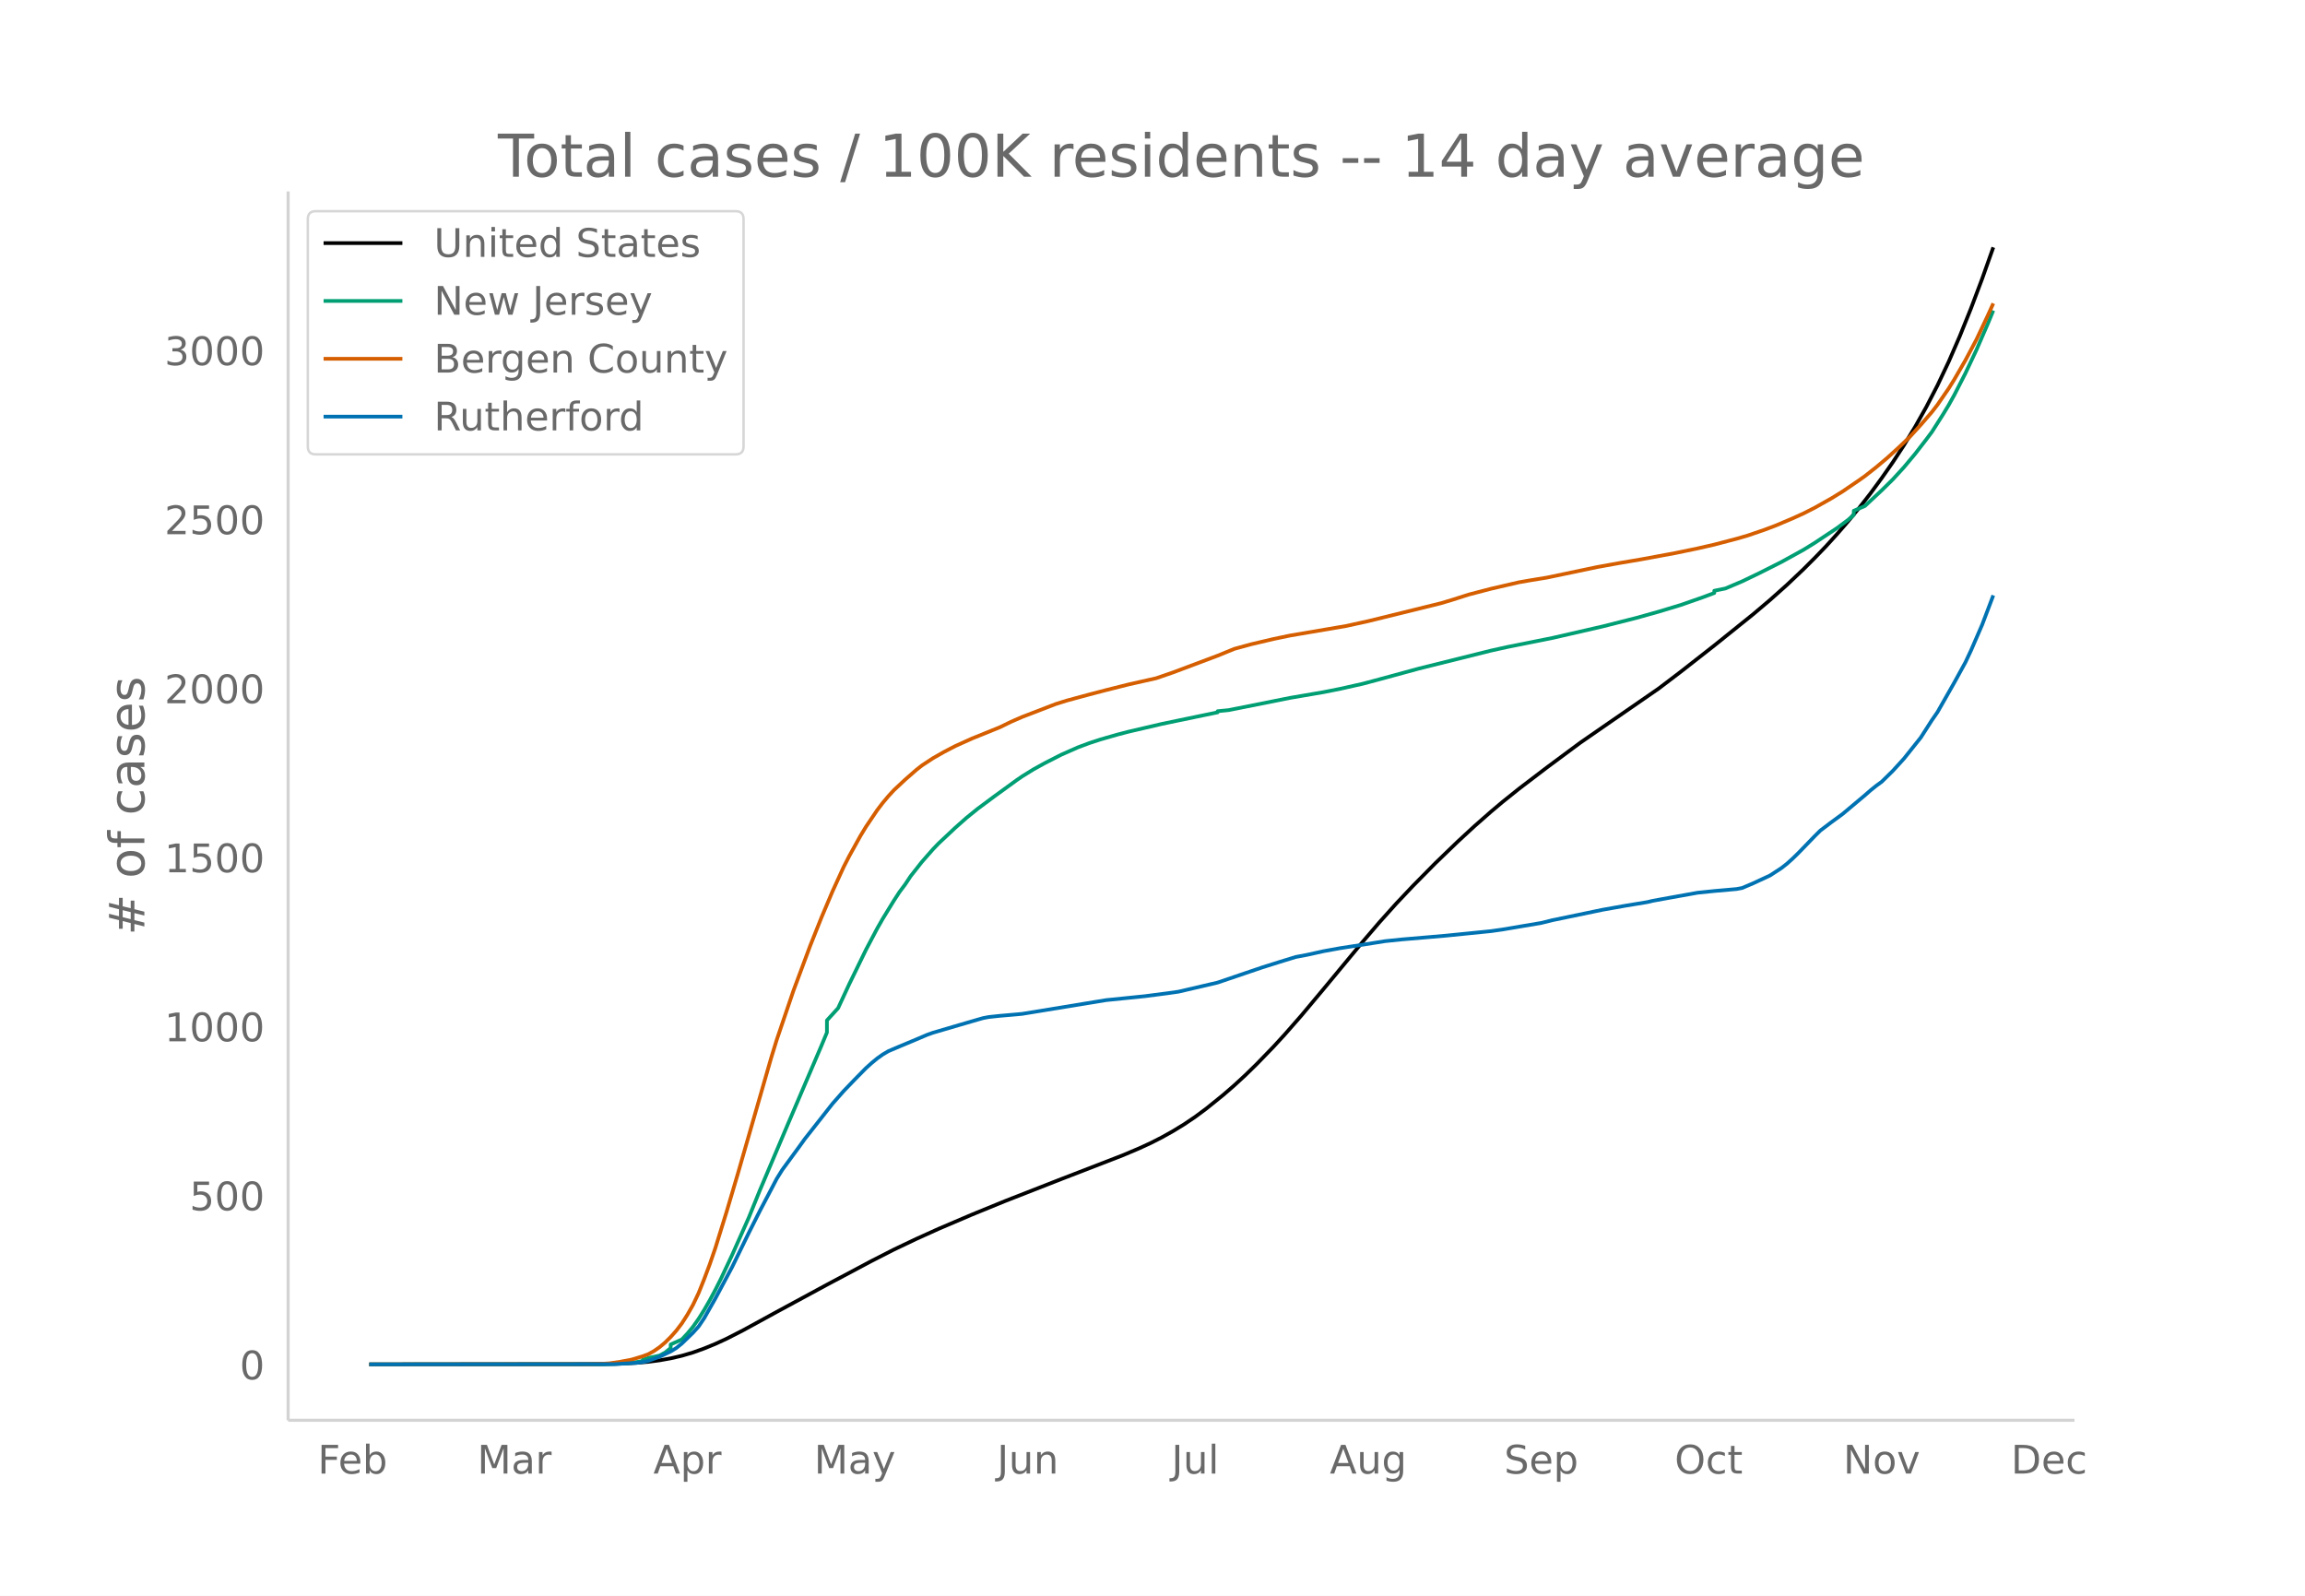
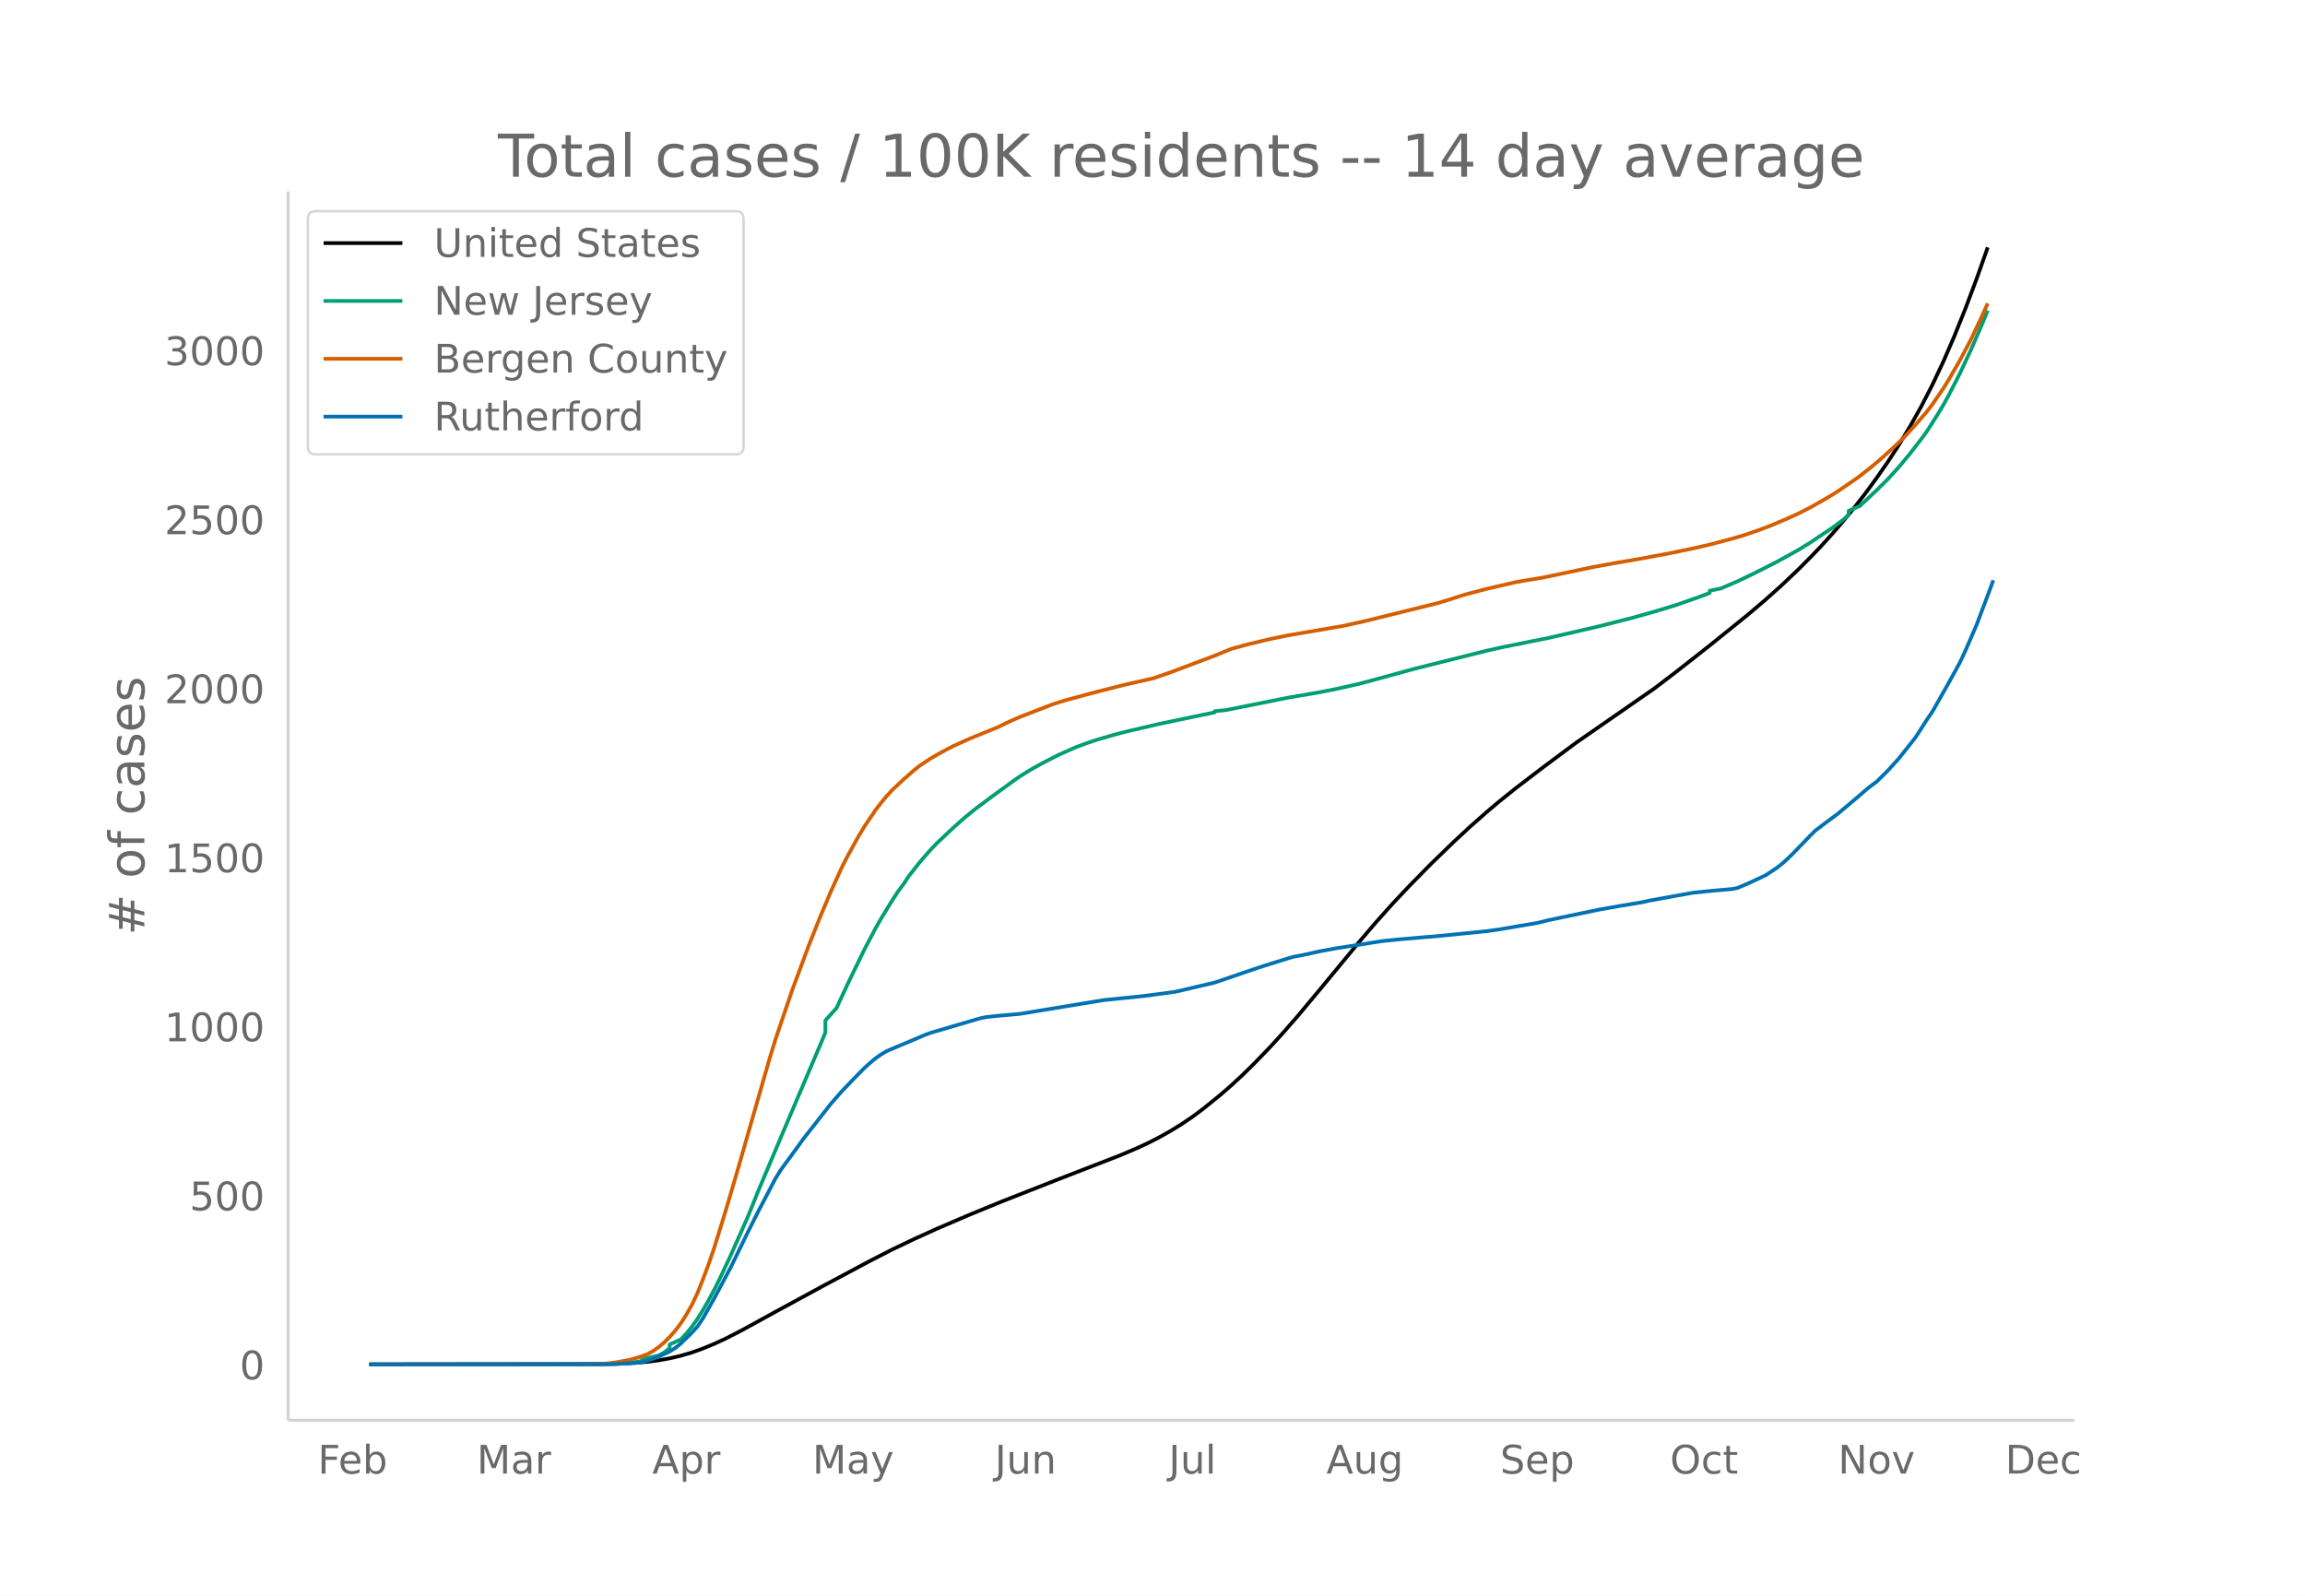
<svg xmlns="http://www.w3.org/2000/svg" xmlns:xlink="http://www.w3.org/1999/xlink" height="864" viewBox="0 0 936 648" width="1248">
  <defs>
    <style>*{stroke-linecap:butt;stroke-linejoin:round}</style>
  </defs>
  <g id="figure_1">
    <path d="M0 648h936V0H0z" fill="#fff" id="patch_1" />
    <g id="axes_1">
      <path d="M117 576.72h725.4V77.76H117z" fill="none" id="patch_2" />
-       <path clip-path="url(#pcd03fdc660)" d="M149.973 554.04l92.913-.098 9.064-.193 6.799-.36 4.532-.4 4.532-.593 4.533-.814 4.532-1.053 4.532-1.33 4.533-1.63 4.532-1.856 4.532-2.081 6.799-3.478 13.597-7.439 20.395-11.038 18.13-9.638 9.064-4.632 9.065-4.312 9.065-4.099 13.597-5.805 13.597-5.553 22.661-8.866 24.928-9.635 6.799-2.883 4.532-2.09 4.532-2.303 4.533-2.535 4.532-2.77 4.532-3.06 4.533-3.366 6.798-5.49 4.533-3.929 4.532-4.18 4.532-4.423 6.799-7.016 4.532-4.934 6.799-7.751 9.064-10.83 15.863-19.136 6.799-7.93 6.798-7.574 6.799-7.197 9.065-9.182 9.064-8.743 6.799-6.272 6.798-5.976 4.533-3.817 6.798-5.452 11.33-8.638 13.598-10.087 11.33-7.835 20.396-14.086 9.065-6.885 13.597-10.646 15.863-12.758 6.799-5.753 6.798-6.06 6.799-6.44 4.532-4.529 4.532-4.707 4.533-4.99 4.532-5.237 4.532-5.505 4.533-5.81 4.532-6.173 4.532-6.475 4.533-6.937 4.532-7.464 4.532-8.043 4.533-8.763 4.532-9.562 4.532-10.432 4.533-11.253 4.532-12.022 4.532-12.768h0" fill="none" stroke="#000" stroke-linecap="round" stroke-width="1.5" id="line2d_1" />
-       <path clip-path="url(#pcd03fdc660)" d="M149.973 554.04l95.179-.074v-.047l6.798-.18 4.533-.358 4.532-.72v-.486l2.266-.756 4.532-.969 2.267-1.222 2.266-1.826v-1.458l4.532-2.035 2.266-2.41 2.266-2.743 2.267-3.202 2.266-3.62 2.266-3.93 2.266-4.222 2.266-4.498 4.533-9.626 6.798-15.235 4.532-11.187 11.331-26.735 13.597-31.801 2.266-5.447v-4.908l4.533-4.972 4.532-9.778 6.799-13.961 4.532-8.575 2.266-3.977 4.532-7.386 2.267-3.485 2.266-3.019 2.266-3.412 4.532-5.76 4.533-5.164 2.266-2.36 6.798-6.378 4.533-4.013 4.532-3.674 6.798-5.056 9.065-6.584 2.266-1.557 4.533-2.806 4.532-2.509 6.798-3.468 6.799-2.998 4.532-1.692 4.533-1.483 6.798-1.954 4.532-1.185 13.597-3.169 13.597-2.829 9.065-1.871v-.464l4.532-.457 24.928-4.97 13.597-2.328 6.799-1.353 9.064-2.036 6.799-1.814 15.863-4.32 29.46-7.34 6.799-1.502 18.13-3.627 20.395-4.683 13.597-3.44 9.064-2.533 9.065-2.744 9.065-3.168 4.532-1.69v-.913l4.532-.932 6.799-2.89 6.798-3.261 9.065-4.564 9.065-4.996 4.532-2.798 9.065-6.016 4.532-3.359 2.266-1.977v-1.69l4.532-1.938 6.799-6.346 4.532-4.463 4.533-4.954 4.532-5.43 4.532-5.862 2.266-3.029 4.533-7.132 2.266-3.738 2.266-4.069 4.532-8.847 4.533-9.605 4.532-10.434 2.266-5.46h0" fill="none" stroke="#009e73" stroke-linecap="round" stroke-width="1.5" id="line2d_2" />
-       <path clip-path="url(#pcd03fdc660)" d="M149.973 554.04l88.38-.102 6.799-.186 2.266-.14 4.532-.666 4.533-.854 4.532-1.365 2.266-.85 2.266-1.255 2.266-1.566 2.267-1.9 2.266-2.248 2.266-2.547 2.266-2.971 2.266-3.536 2.266-4 2.267-4.758 2.266-5.678 2.266-6.027 2.266-6.578 4.532-14.607 4.533-15.316 13.597-47.261 2.266-7.36 6.798-19.99L329 384.036l4.532-11.372 4.533-10.721 4.532-9.912 2.266-4.42 4.532-8.181 2.267-3.73 4.532-6.706 2.266-2.98 2.266-2.694 2.266-2.468 4.533-4.239 4.532-3.959 2.266-1.792 4.533-2.983 4.532-2.575 4.532-2.355 6.799-3.067 11.33-4.583 4.533-2.215 4.532-1.974 13.597-5.229 4.533-1.415 9.064-2.456 6.799-1.773 9.064-2.278 11.331-2.552 6.799-2.344 18.13-6.805 6.798-2.78 6.798-1.858 9.065-2.136 6.798-1.418 22.662-3.856 9.065-1.993 29.46-7.255 4.532-1.353 6.799-2.173 9.064-2.366 11.331-2.622 4.532-.79 6.799-1.109 20.395-4.276 9.065-1.638 9.065-1.539 13.597-2.515 9.064-1.878 6.799-1.557 9.065-2.375 4.532-1.318 6.798-2.323 4.533-1.715 6.798-2.878 4.533-2.054 4.532-2.305 6.798-3.822 4.533-2.795 6.798-4.63 2.266-1.612 4.533-3.571 4.532-3.81 4.532-4.112 4.533-4.339 4.532-4.951 4.532-5.24 2.267-2.936 4.532-6.59 2.266-3.637 4.532-7.82 4.533-8.533 4.532-9.595 2.266-4.98h0" fill="none" stroke="#d55e00" stroke-linecap="round" stroke-width="1.5" id="line2d_3" />
-       <path clip-path="url(#pcd03fdc660)" d="M149.973 554.04l99.711-.107 9.065-.536 2.266-.321 2.266-.483 4.532-1.66 4.533-2.143 2.266-1.393 2.266-1.822 4.532-4.393 2.267-2.518 2.266-3.375 4.532-7.983 6.799-12.75 6.798-13.93 4.532-9 4.533-8.626 2.266-4.34 2.266-3.643 6.799-9.268 2.266-3.16 11.33-14.412 4.533-5.144 4.532-4.714 4.533-4.608 2.266-2.035 2.266-1.875 2.266-1.608 2.266-1.34 4.533-1.928 6.798-2.84 4.532-1.928 2.267-.804 11.33-3.321 6.799-1.982 2.266-.643 2.266-.429 4.533-.482 6.798-.59 2.266-.214 33.993-5.571 15.863-1.608 9.065-1.178 4.532-.643 15.863-3.697 11.33-3.857 6.8-2.304 6.798-2.143 6.798-2.09 4.533-.857 6.798-1.5 6.799-1.232 9.064-1.393 9.065-1.446 6.799-.697 11.33-.964 6.799-.59 18.13-1.82 4.532-.644 15.863-2.679 4.532-1.125 20.396-4.232 9.064-1.607 9.065-1.5 2.266-.536 6.799-1.232 11.33-2.036 6.799-.697 9.065-.803 2.266-.429 4.532-1.929 6.799-3.16 4.532-2.947 2.266-1.768 2.266-2.036 2.266-2.196 6.799-7.019 2.266-2.25 4.532-3.429 4.533-3.321 9.064-7.608 2.267-1.982 2.266-1.822 2.266-1.66 4.532-4.447 4.533-4.982 6.798-8.519 4.532-7.072 2.267-3.268 6.798-11.947 4.532-8.25 2.267-4.822 4.532-10.447 4.532-11.947h0" fill="none" stroke="#0072b2" stroke-linecap="round" stroke-width="1.5" id="line2d_4" />
+       <path clip-path="url(#p170202b9b8)" d="M149.973 554.04l92.594-.098 9.034-.193 6.775-.36 4.517-.4 4.517-.593 4.517-.814 4.516-1.053 4.517-1.33 4.517-1.63 4.517-1.856 4.517-2.081 6.775-3.478 13.55-7.439 20.326-11.038 18.067-9.638 9.034-4.632 9.034-4.312 9.033-4.099 13.55-5.805 13.551-5.553 22.584-8.866 24.843-9.635 6.775-2.883 4.517-2.09 4.516-2.303 4.517-2.535 4.517-2.77 4.517-3.06 4.517-3.366 6.775-5.49 4.517-3.929 4.516-4.18 4.517-4.423 6.775-7.016 4.517-4.934 6.776-7.751 9.033-10.83 15.809-19.136 6.775-7.93 6.775-7.574 6.776-7.197 9.033-9.182 9.034-8.743 6.775-6.272 6.775-5.976 4.517-3.817 6.775-5.452 11.292-8.638 13.55-10.087 11.293-7.835 20.326-14.086 9.033-6.885 13.55-10.646 15.81-12.758 6.775-5.753 6.775-6.06 6.775-6.44 4.517-4.529 4.517-4.707 4.516-4.99 4.517-5.237 4.517-5.505 4.517-5.81 4.517-6.173 4.517-6.475 4.516-6.937 4.517-7.464 4.517-8.043 4.517-8.763 4.517-9.562 4.516-10.432 4.517-11.253 4.517-12.022 4.517-12.768h0" fill="none" stroke="#000" stroke-linecap="round" stroke-width="1.5" id="line2d_1" />
+       <path clip-path="url(#p170202b9b8)" d="M149.973 554.04l94.853-.074v-.047l6.775-.18 4.517-.358 4.517-.72v-.486l2.258-.756 4.517-.969 2.258-1.222 2.259-1.826v-1.458l4.516-2.035 2.259-2.41 2.258-2.743 2.259-3.202 2.258-3.62 2.258-3.93 2.259-4.222 2.258-4.498 4.517-9.626 6.775-15.235 4.517-11.187 11.292-26.735 13.55-31.801 2.259-5.447v-4.908l4.517-4.972 4.517-9.778 6.775-13.961 4.517-8.575 2.258-3.977 4.517-7.386 2.258-3.485 2.259-3.019 2.258-3.412 4.517-5.76 4.517-5.164 2.258-2.36 6.775-6.378 4.517-4.013 4.517-3.674 6.775-5.056 9.034-6.584 2.258-1.557 4.517-2.806 4.517-2.509 6.775-3.468 6.775-2.998 4.517-1.692 4.517-1.483 6.775-1.954 4.517-1.185 13.55-3.169 13.55-2.829 9.034-1.871v-.464l4.517-.457 24.843-4.97 13.55-2.328 6.775-1.353 9.034-2.036 6.775-1.814 15.81-4.32 29.358-7.34 6.776-1.502 18.067-3.627 20.325-4.683 13.55-3.44 9.035-2.533 9.033-2.744 9.034-3.168 4.517-1.69v-.913l4.516-.932 6.776-2.89 6.775-3.261 9.033-4.564 9.034-4.996 4.517-2.798 9.033-6.016 4.517-3.359 2.259-1.977v-1.69l4.517-1.938L762 199.12l4.517-4.463 4.516-4.954 4.517-5.43 4.517-5.862 2.258-3.029 4.517-7.132 2.259-3.738 2.258-4.069 4.517-8.847 4.517-9.605 4.516-10.434 2.259-5.46h0" fill="none" stroke="#009e73" stroke-linecap="round" stroke-width="1.5" id="line2d_2" />
+       <path clip-path="url(#p170202b9b8)" d="M149.973 554.04l88.078-.102 6.775-.186 2.258-.14 4.517-.666 4.517-.854 4.517-1.365 2.258-.85 2.258-1.255 2.259-1.566 2.258-1.9 2.259-2.248 2.258-2.547 2.258-2.971 2.259-3.536 2.258-4 2.259-4.758 2.258-5.678 2.258-6.027 2.259-6.578 4.517-14.607 4.517-15.316 13.55-47.261 2.258-7.36 6.776-19.99 6.775-18.242 4.517-11.372 4.516-10.721 4.517-9.912 2.259-4.42 4.516-8.181 2.259-3.73 4.517-6.706 2.258-2.98 2.258-2.694 2.259-2.468 4.517-4.239 4.517-3.959 2.258-1.792 4.517-2.983 4.517-2.575 4.516-2.355 6.776-3.067 11.292-4.583 4.516-2.215 4.517-1.974 13.55-5.229 4.517-1.415 9.034-2.456 6.775-1.773 9.034-2.278 11.292-2.552 6.775-2.344 18.067-6.805 6.776-2.78 6.775-1.858 9.033-2.136 6.776-1.418 22.584-3.856 9.033-1.993 29.36-7.255 4.516-1.353 6.776-2.173 9.033-2.366 11.292-2.622 4.517-.79 6.775-1.109 20.326-4.276 9.034-1.638 9.033-1.539 13.55-2.515 9.034-1.878 6.776-1.557 9.033-2.375 4.517-1.318 6.775-2.323 4.517-1.715 6.775-2.878 4.517-2.054 4.517-2.305 6.775-3.822 4.517-2.795 6.775-4.63 2.259-1.612 4.516-3.571 4.517-3.81 4.517-4.112 4.517-4.339 4.517-4.951 4.516-5.24 2.259-2.936 4.517-6.59 2.258-3.637 4.517-7.82 4.517-8.533 4.516-9.595 2.259-4.98h0" fill="none" stroke="#d55e00" stroke-linecap="round" stroke-width="1.5" id="line2d_3" />
+       <path clip-path="url(#p170202b9b8)" d="M149.973 554.04l99.37-.107 9.033-.536 2.259-.321 2.258-.483 4.517-1.66 4.517-2.143 2.258-1.393 2.258-1.822 4.517-4.393 2.259-2.518 2.258-3.375 4.517-7.983 6.775-12.75 6.775-13.93 4.517-9 4.517-8.626 2.258-4.34 2.259-3.643 6.775-9.268 2.258-3.16 11.292-14.412 4.517-5.144 4.517-4.714 4.517-4.608 2.258-2.035 2.259-1.875 2.258-1.608 2.258-1.34 4.517-1.928 6.776-2.84 4.516-1.928 2.259-.804 11.292-3.321 6.775-1.982 2.258-.643 2.259-.429 4.517-.482 6.775-.59 2.258-.214 33.876-5.571 15.81-1.608 9.033-1.178 4.517-.643 15.808-3.697 11.292-3.857 6.776-2.304 6.775-2.143 6.775-2.09 4.517-.857 6.775-1.5 6.775-1.232 9.034-1.393 9.034-1.446 6.775-.697 11.292-.964 6.775-.59 18.067-1.82 4.517-.644 15.809-2.679 4.517-1.125 20.325-4.232 9.034-1.607 9.034-1.5 2.258-.536 6.775-1.232 11.292-2.036 6.776-.697 9.033-.803 2.259-.429 4.516-1.929 6.776-3.16 4.516-2.947 2.259-1.768 2.258-2.036 2.259-2.196 6.775-7.019 2.258-2.25 4.517-3.429 4.517-3.321 9.034-7.608 2.258-1.982 2.258-1.822 2.259-1.66 4.517-4.447 4.516-4.982 6.776-8.519 4.516-7.072 2.259-3.268 6.775-11.947 4.517-8.25 2.258-4.822 4.517-10.447 4.517-11.947 2.258-6.108h0" fill="none" stroke="#0072b2" stroke-linecap="round" stroke-width="1.5" id="line2d_4" />
      <path d="M117 576.72V77.76" fill="none" stroke="#d3d3d3" stroke-linecap="square" stroke-width="1.25" id="patch_3" />
      <path d="M117 576.72h725.4" fill="none" stroke="#d3d3d3" stroke-linecap="square" stroke-width="1.25" id="patch_4" />
      <g id="matplotlib.axis_1">
        <g id="xtick_1">
-           <g transform="matrix(.16 0 0 -.16 129.012 598.378)" fill="#696969" id="text_1">
+           <g transform="matrix(.16 0 0 -.16 129.035 598.378)" fill="#696969" id="text_1">
            <defs>
              <path d="M9.813 72.906h41.89v-8.312H19.672V43.109h28.906v-8.297H19.672V0h-9.86z" id="DejaVuSans-70" />
              <path d="M56.203 29.594v-4.39H14.891q.593-9.282 5.593-14.142 5-4.859 13.938-4.859 5.172 0 10.031 1.266 4.86 1.265 9.656 3.812v-8.5Q49.266.734 44.187-.344 39.11-1.422 33.892-1.422q-13.094 0-20.735 7.61-7.64 7.625-7.64 20.625 0 13.421 7.25 21.296Q20.016 56 32.328 56q11.031 0 17.453-7.11 6.422-7.093 6.422-19.296zm-8.984 2.64q-.094 7.36-4.125 11.75-4.032 4.407-10.672 4.407-7.516 0-12.031-4.25-4.516-4.25-5.203-11.97z" id="DejaVuSans-101" />
              <path d="M48.688 27.297q0 9.906-4.079 15.547-4.078 5.64-11.203 5.64-7.14 0-11.218-5.64-4.079-5.64-4.079-15.547 0-9.906 4.078-15.547 4.079-5.64 11.22-5.64 7.124 0 11.202 5.64t4.078 15.547zM18.108 46.39q2.844 4.875 7.157 7.234Q29.594 56 35.594 56q9.968 0 16.187-7.906 6.235-7.907 6.235-20.797T51.78 6.484q-6.218-7.906-16.187-7.906-6 0-10.328 2.375-4.313 2.375-7.157 7.25V0H9.08v75.984h9.03z" id="DejaVuSans-98" />
            </defs>
            <use xlink:href="#DejaVuSans-70" />
            <use x="52.02" xlink:href="#DejaVuSans-101" />
            <use x="113.543" xlink:href="#DejaVuSans-98" />
          </g>
        </g>
        <g id="xtick_2">
-           <g transform="matrix(.16 0 0 -.16 193.8 598.378)" fill="#696969" id="text_2">
+           <g transform="matrix(.16 0 0 -.16 193.598 598.378)" fill="#696969" id="text_2">
            <defs>
              <path d="M9.813 72.906h14.703l18.593-49.61 18.703 49.61h14.704V0H66.89v64.016l-18.797-50h-9.907l-18.796 50V0H9.813z" id="DejaVuSans-77" />
              <path d="M34.281 27.484q-10.89 0-15.093-2.484-4.204-2.484-4.204-8.5 0-4.781 3.157-7.594 3.156-2.797 8.562-2.797 7.485 0 12 5.297 4.516 5.297 4.516 14.078v2zm17.922 3.72V0H43.22v8.297Q40.14 3.328 35.547.953q-4.594-2.375-11.234-2.375-8.391 0-13.36 4.719Q6 8.016 6 15.922q0 9.219 6.172 13.906 6.187 4.688 18.437 4.688h12.61v.89q0 6.203-4.078 9.594-4.078 3.39-11.453 3.39-4.688 0-9.141-1.124-4.438-1.125-8.531-3.375v8.312q4.921 1.906 9.562 2.844 4.64.953 9.031.953 11.875 0 17.735-6.156 5.86-6.14 5.86-18.64z" id="DejaVuSans-97" />
              <path d="M41.11 46.297q-1.516.875-3.297 1.281Q36.03 48 33.89 48q-7.625 0-11.703-4.953-4.079-4.953-4.079-14.234V0H9.08v54.688h9.03v-8.5q2.844 4.984 7.375 7.39Q30.031 56 36.531 56q.922 0 2.047-.125 1.125-.11 2.484-.36z" id="DejaVuSans-114" />
            </defs>
            <use xlink:href="#DejaVuSans-77" />
            <use x="86.279" xlink:href="#DejaVuSans-97" />
            <use x="147.559" xlink:href="#DejaVuSans-114" />
          </g>
        </g>
        <g id="xtick_3">
-           <g transform="matrix(.16 0 0 -.16 265.304 598.378)" fill="#696969" id="text_3">
+           <g transform="matrix(.16 0 0 -.16 264.862 598.378)" fill="#696969" id="text_3">
            <defs>
              <path d="M34.188 63.188L20.797 26.906h26.812zm-5.579 9.718h11.188L67.578 0h-10.25l-6.64 18.703h-32.86L11.188 0H.78z" id="DejaVuSans-65" />
              <path d="M18.11 8.203v-29H9.077v75.484h9.031v-8.296q2.844 4.875 7.157 7.234Q29.594 56 35.594 56q9.968 0 16.187-7.906 6.235-7.907 6.235-20.797T51.78 6.484q-6.218-7.906-16.187-7.906-6 0-10.328 2.375-4.313 2.375-7.157 7.25zm30.578 19.094q0 9.906-4.079 15.547-4.078 5.64-11.203 5.64-7.14 0-11.218-5.64-4.079-5.64-4.079-15.547 0-9.906 4.078-15.547 4.079-5.64 11.22-5.64 7.124 0 11.202 5.64t4.078 15.547z" id="DejaVuSans-112" />
            </defs>
            <use xlink:href="#DejaVuSans-65" />
            <use x="68.408" xlink:href="#DejaVuSans-112" />
            <use x="131.885" xlink:href="#DejaVuSans-114" />
          </g>
        </g>
        <g id="xtick_4">
-           <g transform="matrix(.16 0 0 -.16 330.59 598.378)" fill="#696969" id="text_4">
+           <g transform="matrix(.16 0 0 -.16 329.914 598.378)" fill="#696969" id="text_4">
            <defs>
              <path d="M32.172-5.078q-3.797-9.766-7.422-12.735-3.61-2.984-9.656-2.984H7.906v7.516h5.282q3.703 0 5.75 1.765Q21-9.766 23.483-3.219l1.61 4.094-22.11 53.813H12.5l17.094-42.766 17.093 42.766h9.516z" id="DejaVuSans-121" />
            </defs>
            <use xlink:href="#DejaVuSans-77" />
            <use x="86.279" xlink:href="#DejaVuSans-97" />
            <use x="147.559" xlink:href="#DejaVuSans-121" />
          </g>
        </g>
        <g id="xtick_5">
-           <g transform="matrix(.16 0 0 -.16 404.88 598.378)" fill="#696969" id="text_5">
+           <g transform="matrix(.16 0 0 -.16 403.965 598.378)" fill="#696969" id="text_5">
            <defs>
              <path d="M9.813 72.906h9.859V5.078q0-13.187-5-19.14-5-5.954-16.094-5.954h-3.75v8.297h3.078q6.531 0 9.219 3.672Q9.813-4.39 9.813 5.078z" id="DejaVuSans-74" />
              <path d="M8.5 21.578v33.11h8.984V21.922q0-7.766 3.016-11.656 3.031-3.875 9.094-3.875 7.265 0 11.484 4.64 4.234 4.64 4.234 12.656v31h8.985V0h-8.984v8.406Q42.047 3.422 37.718 1q-4.313-2.422-10.032-2.422-9.421 0-14.312 5.86Q8.5 10.296 8.5 21.578zM31.11 56z" id="DejaVuSans-117" />
              <path d="M54.89 33.016V0h-8.984v32.719q0 7.765-3.031 11.61-3.031 3.858-9.078 3.858-7.281 0-11.484-4.64-4.204-4.625-4.204-12.64V0H9.08v54.688h9.03v-8.5q3.235 4.937 7.594 7.374Q30.078 56 35.797 56q9.422 0 14.25-5.828 4.844-5.828 4.844-17.156z" id="DejaVuSans-110" />
            </defs>
            <use xlink:href="#DejaVuSans-74" />
            <use x="29.492" xlink:href="#DejaVuSans-117" />
            <use x="92.871" xlink:href="#DejaVuSans-110" />
          </g>
        </g>
        <g id="xtick_6">
-           <g transform="matrix(.16 0 0 -.16 475.713 598.378)" fill="#696969" id="text_6">
+           <g transform="matrix(.16 0 0 -.16 474.564 598.378)" fill="#696969" id="text_6">
            <defs>
              <path d="M9.422 75.984h8.984V0H9.422z" id="DejaVuSans-108" />
            </defs>
            <use xlink:href="#DejaVuSans-74" />
            <use x="29.492" xlink:href="#DejaVuSans-117" />
            <use x="92.871" xlink:href="#DejaVuSans-108" />
          </g>
        </g>
        <g id="xtick_7">
-           <g transform="matrix(.16 0 0 -.16 539.995 598.378)" fill="#696969" id="text_7">
+           <g transform="matrix(.16 0 0 -.16 538.606 598.378)" fill="#696969" id="text_7">
            <defs>
              <path d="M45.406 27.984q0 9.766-4.031 15.125-4.016 5.375-11.297 5.375-7.219 0-11.25-5.375-4.031-5.359-4.031-15.125 0-9.718 4.031-15.093t11.25-5.375q7.281 0 11.297 5.375 4.031 5.375 4.031 15.093zm8.985-21.203q0-13.953-6.203-20.765Q42-20.797 29.203-20.797q-4.734 0-8.937.703-4.203.703-8.157 2.172v8.735q3.954-2.141 7.813-3.157 3.86-1.031 7.86-1.031 8.843 0 13.234 4.61 4.39 4.609 4.39 13.937v4.453q-2.781-4.844-7.125-7.234Q33.938 0 27.875 0 17.828 0 11.672 7.656q-6.156 7.672-6.156 20.328 0 12.688 6.156 20.344Q17.828 56 27.875 56q6.063 0 10.406-2.39 4.344-2.391 7.125-7.22v8.297h8.985z" id="DejaVuSans-103" />
            </defs>
            <use xlink:href="#DejaVuSans-65" />
            <use x="68.408" xlink:href="#DejaVuSans-117" />
            <use x="131.787" xlink:href="#DejaVuSans-103" />
          </g>
        </g>
        <g id="xtick_8">
-           <g transform="matrix(.16 0 0 -.16 610.788 598.378)" fill="#696969" id="text_8">
+           <g transform="matrix(.16 0 0 -.16 609.158 598.378)" fill="#696969" id="text_8">
            <defs>
              <path d="M53.516 70.516V60.89q-5.61 2.687-10.594 4-4.984 1.328-9.625 1.328-8.047 0-12.422-3.125t-4.375-8.89q0-4.845 2.906-7.313 2.907-2.453 11.016-3.97l5.953-1.218q11.031-2.11 16.281-7.406 5.25-5.297 5.25-14.172 0-10.61-7.11-16.078-7.093-5.469-20.812-5.469-5.172 0-11.015 1.172Q13.14.922 6.89 3.219v10.156q6-3.36 11.765-5.078 5.766-1.703 11.328-1.703 8.438 0 13.032 3.312 4.593 3.328 4.593 9.485 0 5.359-3.297 8.39-3.296 3.032-10.812 4.547L27.484 33.5q-11.03 2.188-15.968 6.875-4.922 4.688-4.922 13.047 0 9.672 6.812 15.234 6.813 5.563 18.766 5.563 5.14 0 10.453-.938 5.328-.922 10.89-2.765z" id="DejaVuSans-83" />
            </defs>
            <use xlink:href="#DejaVuSans-83" />
            <use x="63.477" xlink:href="#DejaVuSans-101" />
            <use x="125" xlink:href="#DejaVuSans-112" />
          </g>
        </g>
        <g id="xtick_9">
-           <g transform="matrix(.16 0 0 -.16 680.02 598.378)" fill="#696969" id="text_9">
+           <g transform="matrix(.16 0 0 -.16 678.158 598.378)" fill="#696969" id="text_9">
            <defs>
              <path d="M39.406 66.219q-10.75 0-17.078-8.016-6.312-8-6.312-21.828 0-13.766 6.312-21.781 6.328-8 17.078-8 10.735 0 17.016 8 6.281 8.015 6.281 21.781 0 13.828-6.281 21.828-6.281 8.016-17.016 8.016zm0 8q15.328 0 24.5-10.281 9.188-10.282 9.188-27.563 0-17.234-9.188-27.516-9.172-10.28-24.5-10.28-15.375 0-24.593 10.25-9.204 10.265-9.204 27.546t9.204 27.563q9.218 10.28 24.593 10.28z" id="DejaVuSans-79" />
              <path d="M48.781 52.594v-8.407q-3.812 2.11-7.64 3.157-3.828 1.047-7.735 1.047-8.75 0-13.593-5.547-4.829-5.532-4.829-15.547 0-10.016 4.829-15.563 4.843-5.53 13.593-5.53 3.907 0 7.735 1.046 3.828 1.047 7.64 3.156V2.094Q45.016.344 40.984-.531q-4.015-.89-8.562-.89-12.36 0-19.64 7.765-7.266 7.765-7.266 20.953 0 13.375 7.343 21.031Q20.22 56 33.016 56q4.14 0 8.093-.86 3.953-.843 7.672-2.546z" id="DejaVuSans-99" />
              <path d="M18.313 70.219V54.688h18.5v-6.985h-18.5V18.016q0-6.688 1.828-8.594 1.828-1.906 7.453-1.906h9.218V0h-9.218q-10.407 0-14.36 3.875-3.953 3.89-3.953 14.14v29.688H2.687v6.984h6.594V70.22z" id="DejaVuSans-116" />
            </defs>
            <use xlink:href="#DejaVuSans-79" />
            <use x="78.711" xlink:href="#DejaVuSans-99" />
            <use x="133.691" xlink:href="#DejaVuSans-116" />
          </g>
        </g>
        <g id="xtick_10">
-           <g transform="matrix(.16 0 0 -.16 748.489 598.378)" fill="#696969" id="text_10">
+           <g transform="matrix(.16 0 0 -.16 746.386 598.378)" fill="#696969" id="text_10">
            <defs>
              <path d="M9.813 72.906h13.28l32.329-60.984v60.984h9.562V0h-13.28L19.39 60.984V0H9.813z" id="DejaVuSans-78" />
              <path d="M30.61 48.39q-7.22 0-11.422-5.64-4.204-5.64-4.204-15.453 0-9.813 4.172-15.453 4.188-5.64 11.453-5.64 7.188 0 11.375 5.655 4.203 5.672 4.203 15.438 0 9.719-4.203 15.406-4.187 5.688-11.375 5.688zm0 7.61q11.718 0 18.406-7.625 6.703-7.61 6.703-21.078 0-13.422-6.703-21.078-6.688-7.64-18.407-7.64-11.765 0-18.437 7.64-6.656 7.656-6.656 21.078 0 13.469 6.656 21.078Q18.844 56 30.609 56z" id="DejaVuSans-111" />
              <path d="M2.984 54.688H12.5L29.594 8.797l17.093 45.89h9.516L35.687 0H23.485z" id="DejaVuSans-118" />
            </defs>
            <use xlink:href="#DejaVuSans-78" />
            <use x="74.805" xlink:href="#DejaVuSans-111" />
            <use x="135.986" xlink:href="#DejaVuSans-118" />
          </g>
        </g>
        <g id="xtick_11">
-           <g transform="matrix(.16 0 0 -.16 816.608 598.378)" fill="#696969" id="text_11">
+           <g transform="matrix(.16 0 0 -.16 814.272 598.378)" fill="#696969" id="text_11">
            <defs>
              <path d="M19.672 64.797V8.109h11.922q15.093 0 22.093 6.829 7 6.843 7 21.593 0 14.64-7 21.453-7 6.813-22.093 6.813zm-9.86 8.11h20.266q21.188 0 31.094-8.813 9.922-8.813 9.922-27.563 0-18.86-9.969-27.703Q51.172 0 30.078 0H9.813z" id="DejaVuSans-68" />
            </defs>
            <use xlink:href="#DejaVuSans-68" />
            <use x="77.002" xlink:href="#DejaVuSans-101" />
            <use x="138.525" xlink:href="#DejaVuSans-99" />
          </g>
        </g>
      </g>
      <g id="matplotlib.axis_2">
        <g id="ytick_1">
          <g transform="matrix(.16 0 0 -.16 97.32 560.119)" fill="#696969" id="text_12">
            <defs>
              <path d="M31.781 66.406q-7.61 0-11.453-7.5Q16.5 51.422 16.5 36.375q0-14.984 3.828-22.484 3.844-7.5 11.453-7.5 7.672 0 11.5 7.5 3.844 7.5 3.844 22.484 0 15.047-3.844 22.531-3.828 7.5-11.5 7.5zm0 7.813q12.266 0 18.735-9.703 6.468-9.688 6.468-28.141 0-18.406-6.468-28.11-6.47-9.687-18.735-9.687-12.25 0-18.718 9.688-6.47 9.703-6.47 28.109 0 18.453 6.47 28.14Q19.53 74.22 31.78 74.22z" id="DejaVuSans-48" />
            </defs>
            <use xlink:href="#DejaVuSans-48" />
          </g>
        </g>
        <g id="ytick_2">
          <g transform="matrix(.16 0 0 -.16 76.96 491.478)" fill="#696969" id="text_13">
            <defs>
              <path d="M10.797 72.906h38.719v-8.312H19.828v-17.86q2.14.735 4.281 1.094 2.157.36 4.313.36 12.203 0 19.328-6.688 7.14-6.688 7.14-18.11 0-11.765-7.328-18.296-7.328-6.516-20.656-6.516-4.593 0-9.36.781-4.75.782-9.827 2.344v9.922q4.39-2.39 9.078-3.563 4.687-1.171 9.906-1.171 8.453 0 13.375 4.437 4.938 4.438 4.938 12.063 0 7.609-4.938 12.047-4.922 4.453-13.375 4.453-3.953 0-7.89-.875-3.922-.875-8.016-2.735z" id="DejaVuSans-53" />
            </defs>
            <use xlink:href="#DejaVuSans-53" />
            <use x="63.623" xlink:href="#DejaVuSans-48" />
            <use x="127.246" xlink:href="#DejaVuSans-48" />
          </g>
        </g>
        <g id="ytick_3">
          <g transform="matrix(.16 0 0 -.16 66.78 422.838)" fill="#696969" id="text_14">
            <defs>
              <path d="M12.406 8.297h16.11v55.625l-17.532-3.516v8.985l17.438 3.515h9.86V8.296H54.39V0H12.406z" id="DejaVuSans-49" />
            </defs>
            <use xlink:href="#DejaVuSans-49" />
            <use x="63.623" xlink:href="#DejaVuSans-48" />
            <use x="127.246" xlink:href="#DejaVuSans-48" />
            <use x="190.869" xlink:href="#DejaVuSans-48" />
          </g>
        </g>
        <g id="ytick_4">
          <g transform="matrix(.16 0 0 -.16 66.78 354.198)" fill="#696969" id="text_15">
            <use xlink:href="#DejaVuSans-49" />
            <use x="63.623" xlink:href="#DejaVuSans-53" />
            <use x="127.246" xlink:href="#DejaVuSans-48" />
            <use x="190.869" xlink:href="#DejaVuSans-48" />
          </g>
        </g>
        <g id="ytick_5">
          <g transform="matrix(.16 0 0 -.16 66.78 285.558)" fill="#696969" id="text_16">
            <defs>
              <path d="M19.188 8.297h34.421V0H7.33v8.297q5.609 5.812 15.296 15.594 9.703 9.797 12.188 12.64 4.734 5.313 6.609 9 1.89 3.688 1.89 7.25 0 5.813-4.078 9.469-4.078 3.672-10.625 3.672-4.64 0-9.797-1.61-5.14-1.609-11-4.89v9.969Q13.767 71.78 18.938 73q5.188 1.219 9.485 1.219 11.328 0 18.062-5.672 6.735-5.656 6.735-15.125 0-4.5-1.688-8.531-1.672-4.016-6.125-9.485-1.218-1.422-7.765-8.187-6.532-6.766-18.453-18.922z" id="DejaVuSans-50" />
            </defs>
            <use xlink:href="#DejaVuSans-50" />
            <use x="63.623" xlink:href="#DejaVuSans-48" />
            <use x="127.246" xlink:href="#DejaVuSans-48" />
            <use x="190.869" xlink:href="#DejaVuSans-48" />
          </g>
        </g>
        <g id="ytick_6">
          <g transform="matrix(.16 0 0 -.16 66.78 216.917)" fill="#696969" id="text_17">
            <use xlink:href="#DejaVuSans-50" />
            <use x="63.623" xlink:href="#DejaVuSans-53" />
            <use x="127.246" xlink:href="#DejaVuSans-48" />
            <use x="190.869" xlink:href="#DejaVuSans-48" />
          </g>
        </g>
        <g id="ytick_7">
          <g transform="matrix(.16 0 0 -.16 66.78 148.277)" fill="#696969" id="text_18">
            <defs>
              <path d="M40.578 39.313Q47.656 37.797 51.625 33q3.984-4.781 3.984-11.813 0-10.78-7.422-16.703-7.421-5.906-21.093-5.906-4.578 0-9.438.906-4.86.907-10.031 2.72v9.515q4.094-2.39 8.969-3.61 4.89-1.218 10.218-1.218 9.266 0 14.125 3.656 4.86 3.656 4.86 10.64 0 6.454-4.516 10.079-4.515 3.64-12.562 3.64h-8.5v8.11h8.89q7.266 0 11.125 2.906 3.86 2.906 3.86 8.375 0 5.61-3.985 8.61-3.968 3.015-11.39 3.015-4.063 0-8.703-.89-4.641-.876-10.203-2.72v8.782q5.624 1.562 10.53 2.344 4.907.78 9.25.78 11.235 0 17.766-5.109 6.547-5.093 6.547-13.78 0-6.063-3.468-10.235-3.47-4.172-9.86-5.782z" id="DejaVuSans-51" />
            </defs>
            <use xlink:href="#DejaVuSans-51" />
            <use x="63.623" xlink:href="#DejaVuSans-48" />
            <use x="127.246" xlink:href="#DejaVuSans-48" />
            <use x="190.869" xlink:href="#DejaVuSans-48" />
          </g>
        </g>
        <g transform="matrix(0 -.2 -.2 0 58.62 379.813)" fill="#696969" id="text_19">
          <defs>
            <path d="M51.125 44H36.922l-4.11-16.313h14.313zm-7.328 27.781l-5.078-20.265h14.265L58.11 71.78h7.813L60.89 51.516h15.234V44h-17.14l-4-16.313h15.53V20.22H53.079L48 0h-7.813l5.032 20.219H30.906L25.875 0h-7.86l5.079 20.219H7.719v7.468h17.187L29 44H13.281v7.516h17.625l4.985 20.265z" id="DejaVuSans-35" />
            <path d="M37.11 75.984V68.5h-8.594q-4.828 0-6.72-1.953-1.874-1.953-1.874-7.031v-4.828h14.797v-6.985H19.922V0H10.89v47.703H2.297v6.984h8.594V58.5q0 9.125 4.25 13.297 4.25 4.187 13.468 4.187z" id="DejaVuSans-102" />
            <path d="M44.281 53.078v-8.5q-3.797 1.953-7.906 2.922-4.094.984-8.5.984-6.688 0-10.031-2.047-3.344-2.046-3.344-6.156 0-3.125 2.39-4.906 2.391-1.781 9.626-3.39l3.078-.688q9.562-2.047 13.593-5.781 4.032-3.735 4.032-10.422 0-7.625-6.032-12.078-6.03-4.438-16.578-4.438-4.39 0-9.156.86Q10.688.296 5.422 2v9.281q4.984-2.594 9.812-3.89 4.829-1.282 9.579-1.282 6.343 0 9.75 2.172 3.421 2.172 3.421 6.125 0 3.656-2.468 5.61-2.453 1.953-10.813 3.765l-3.125.735q-8.344 1.75-12.062 5.39-3.704 3.64-3.704 9.985 0 7.718 5.47 11.906Q16.75 56 26.811 56q4.97 0 9.36-.734 4.406-.72 8.11-2.188z" id="DejaVuSans-115" />
          </defs>
          <use xlink:href="#DejaVuSans-35" />
          <use x="83.789" xlink:href="#DejaVuSans-32" />
          <use x="115.576" xlink:href="#DejaVuSans-111" />
          <use x="176.758" xlink:href="#DejaVuSans-102" />
          <use x="211.963" xlink:href="#DejaVuSans-32" />
          <use x="243.75" xlink:href="#DejaVuSans-99" />
          <use x="298.73" xlink:href="#DejaVuSans-97" />
          <use x="360.01" xlink:href="#DejaVuSans-115" />
          <use x="412.109" xlink:href="#DejaVuSans-101" />
          <use x="473.633" xlink:href="#DejaVuSans-115" />
        </g>
      </g>
      <g transform="matrix(.24 0 0 -.24 202.185 71.76)" fill="#696969" id="text_20">
        <defs>
          <path d="M-.297 72.906h61.672v-8.312H35.5V0h-9.906v64.594H-.296z" id="DejaVuSans-84" />
          <path d="M25.39 72.906h8.297L8.297-9.28H0z" id="DejaVuSans-47" />
          <path d="M9.813 72.906h9.859V42.094L52.39 72.906h12.703L28.906 38.922 67.672 0H54.688L19.672 35.11V0h-9.86z" id="DejaVuSans-75" />
          <path d="M9.422 54.688h8.984V0H9.422zm0 21.296h8.984v-11.39H9.422z" id="DejaVuSans-105" />
          <path d="M45.406 46.39v29.594h8.985V0h-8.985v8.203Q42.578 3.328 38.25.953q-4.313-2.375-10.375-2.375-9.906 0-16.14 7.906-6.22 7.922-6.22 20.813 0 12.89 6.22 20.797Q17.968 56 27.874 56q6.063 0 10.375-2.375 4.328-2.36 7.156-7.234zm-30.61-19.093q0-9.906 4.079-15.547 4.078-5.64 11.203-5.64 7.125 0 11.219 5.64 4.11 5.64 4.11 15.547 0 9.906-4.11 15.547-4.094 5.64-11.219 5.64-7.125 0-11.203-5.64-4.078-5.64-4.078-15.547z" id="DejaVuSans-100" />
          <path d="M4.89 31.39h26.313v-8H4.891z" id="DejaVuSans-45" />
          <path d="M37.797 64.313L12.89 25.39h24.906zm-2.594 8.593H47.61V25.391h10.407v-8.203H47.609V0h-9.812v17.188H4.89v9.515z" id="DejaVuSans-52" />
        </defs>
        <use xlink:href="#DejaVuSans-84" />
        <use x="44.084" xlink:href="#DejaVuSans-111" />
        <use x="105.266" xlink:href="#DejaVuSans-116" />
        <use x="144.475" xlink:href="#DejaVuSans-97" />
        <use x="205.754" xlink:href="#DejaVuSans-108" />
        <use x="233.537" xlink:href="#DejaVuSans-32" />
        <use x="265.324" xlink:href="#DejaVuSans-99" />
        <use x="320.305" xlink:href="#DejaVuSans-97" />
        <use x="381.584" xlink:href="#DejaVuSans-115" />
        <use x="433.684" xlink:href="#DejaVuSans-101" />
        <use x="495.207" xlink:href="#DejaVuSans-115" />
        <use x="547.307" xlink:href="#DejaVuSans-32" />
        <use x="579.094" xlink:href="#DejaVuSans-47" />
        <use x="612.785" xlink:href="#DejaVuSans-32" />
        <use x="644.572" xlink:href="#DejaVuSans-49" />
        <use x="708.195" xlink:href="#DejaVuSans-48" />
        <use x="771.818" xlink:href="#DejaVuSans-48" />
        <use x="835.441" xlink:href="#DejaVuSans-75" />
        <use x="901.018" xlink:href="#DejaVuSans-32" />
        <use x="932.805" xlink:href="#DejaVuSans-114" />
        <use x="971.668" xlink:href="#DejaVuSans-101" />
        <use x="1033.191" xlink:href="#DejaVuSans-115" />
        <use x="1085.291" xlink:href="#DejaVuSans-105" />
        <use x="1113.074" xlink:href="#DejaVuSans-100" />
        <use x="1176.551" xlink:href="#DejaVuSans-101" />
        <use x="1238.074" xlink:href="#DejaVuSans-110" />
        <use x="1301.453" xlink:href="#DejaVuSans-116" />
        <use x="1340.662" xlink:href="#DejaVuSans-115" />
        <use x="1392.762" xlink:href="#DejaVuSans-32" />
        <use x="1424.549" xlink:href="#DejaVuSans-45" />
        <use x="1460.633" xlink:href="#DejaVuSans-45" />
        <use x="1496.717" xlink:href="#DejaVuSans-32" />
        <use x="1528.504" xlink:href="#DejaVuSans-49" />
        <use x="1592.127" xlink:href="#DejaVuSans-52" />
        <use x="1655.75" xlink:href="#DejaVuSans-32" />
        <use x="1687.537" xlink:href="#DejaVuSans-100" />
        <use x="1751.014" xlink:href="#DejaVuSans-97" />
        <use x="1812.293" xlink:href="#DejaVuSans-121" />
        <use x="1871.473" xlink:href="#DejaVuSans-32" />
        <use x="1903.26" xlink:href="#DejaVuSans-97" />
        <use x="1964.539" xlink:href="#DejaVuSans-118" />
        <use x="2023.719" xlink:href="#DejaVuSans-101" />
        <use x="2085.242" xlink:href="#DejaVuSans-114" />
        <use x="2126.355" xlink:href="#DejaVuSans-97" />
        <use x="2187.635" xlink:href="#DejaVuSans-103" />
        <use x="2251.111" xlink:href="#DejaVuSans-101" />
      </g>
      <g id="legend_1">
        <path d="M128.2 184.5h170.533q3.2 0 3.2-3.2V88.96q0-3.2-3.2-3.2H128.2q-3.2 0-3.2 3.2v92.34q0 3.2 3.2 3.2z" fill="none" opacity=".8" stroke="#ccc" id="patch_5" />
        <path d="M131.4 98.718h32" fill="none" stroke="#000" stroke-linecap="round" stroke-width="1.5" id="line2d_5" />
        <g transform="matrix(.16 0 0 -.16 176.2 104.317)" fill="#696969" id="text_21">
          <defs>
            <path d="M8.688 72.906h9.921V28.61q0-11.718 4.235-16.875 4.25-5.14 13.781-5.14 9.469 0 13.719 5.14 4.25 5.157 4.25 16.875v44.297H64.5V27.391q0-14.25-7.063-21.532-7.046-7.28-20.812-7.28-13.828 0-20.89 7.28-7.047 7.282-7.047 21.532z" id="DejaVuSans-85" />
          </defs>
          <use xlink:href="#DejaVuSans-85" />
          <use x="73.193" xlink:href="#DejaVuSans-110" />
          <use x="136.572" xlink:href="#DejaVuSans-105" />
          <use x="164.355" xlink:href="#DejaVuSans-116" />
          <use x="203.564" xlink:href="#DejaVuSans-101" />
          <use x="265.088" xlink:href="#DejaVuSans-100" />
          <use x="328.564" xlink:href="#DejaVuSans-32" />
          <use x="360.352" xlink:href="#DejaVuSans-83" />
          <use x="423.828" xlink:href="#DejaVuSans-116" />
          <use x="463.037" xlink:href="#DejaVuSans-97" />
          <use x="524.316" xlink:href="#DejaVuSans-116" />
          <use x="563.525" xlink:href="#DejaVuSans-101" />
          <use x="625.049" xlink:href="#DejaVuSans-115" />
        </g>
        <path d="M131.4 122.203h32" fill="none" stroke="#009e73" stroke-linecap="round" stroke-width="1.5" id="line2d_7" />
        <g transform="matrix(.16 0 0 -.16 176.2 127.802)" fill="#696969" id="text_22">
          <defs>
            <path d="M4.203 54.688h8.985l11.234-42.672 11.172 42.672h10.593l11.235-42.672 11.187 42.672h8.985L63.28 0H52.688L40.922 44.828 29.109 0H18.5z" id="DejaVuSans-119" />
          </defs>
          <use xlink:href="#DejaVuSans-78" />
          <use x="74.805" xlink:href="#DejaVuSans-101" />
          <use x="136.328" xlink:href="#DejaVuSans-119" />
          <use x="218.115" xlink:href="#DejaVuSans-32" />
          <use x="249.902" xlink:href="#DejaVuSans-74" />
          <use x="279.395" xlink:href="#DejaVuSans-101" />
          <use x="340.918" xlink:href="#DejaVuSans-114" />
          <use x="382.031" xlink:href="#DejaVuSans-115" />
          <use x="434.131" xlink:href="#DejaVuSans-101" />
          <use x="495.654" xlink:href="#DejaVuSans-121" />
        </g>
        <path d="M131.4 145.688h32" fill="none" stroke="#d55e00" stroke-linecap="round" stroke-width="1.5" id="line2d_9" />
        <g transform="matrix(.16 0 0 -.16 176.2 151.287)" fill="#696969" id="text_23">
          <defs>
            <path d="M19.672 34.813V8.108H35.5q7.953 0 11.781 3.297 3.844 3.297 3.844 10.078 0 6.844-3.844 10.078-3.828 3.25-11.781 3.25zm0 29.984V42.828h14.61q7.218 0 10.75 2.703 3.546 2.719 3.546 8.282 0 5.515-3.547 8.25-3.531 2.734-10.75 2.734zm-9.86 8.11h25.204q11.28 0 17.375-4.688Q58.5 63.53 58.5 54.89q0-6.703-3.125-10.657-3.125-3.953-9.188-4.922 7.282-1.562 11.313-6.53 4.031-4.954 4.031-12.376 0-9.765-6.64-15.093Q48.25 0 35.984 0H9.812z" id="DejaVuSans-66" />
            <path d="M64.406 67.281v-10.39q-4.984 4.64-10.625 6.922-5.64 2.296-11.984 2.296-12.5 0-19.14-7.64-6.641-7.64-6.641-22.094 0-14.406 6.64-22.047 6.64-7.64 19.14-7.64 6.345 0 11.985 2.296 5.64 2.297 10.625 6.938V5.609Q59.234 2.094 53.437.33q-5.78-1.75-12.218-1.75-16.563 0-26.094 10.124-9.516 10.14-9.516 27.672 0 17.578 9.516 27.703 9.531 10.14 26.094 10.14 6.531 0 12.312-1.734 5.797-1.734 10.875-5.203z" id="DejaVuSans-67" />
          </defs>
          <use xlink:href="#DejaVuSans-66" />
          <use x="68.604" xlink:href="#DejaVuSans-101" />
          <use x="130.127" xlink:href="#DejaVuSans-114" />
          <use x="169.49" xlink:href="#DejaVuSans-103" />
          <use x="232.967" xlink:href="#DejaVuSans-101" />
          <use x="294.49" xlink:href="#DejaVuSans-110" />
          <use x="357.869" xlink:href="#DejaVuSans-32" />
          <use x="389.656" xlink:href="#DejaVuSans-67" />
          <use x="459.48" xlink:href="#DejaVuSans-111" />
          <use x="520.662" xlink:href="#DejaVuSans-117" />
          <use x="584.041" xlink:href="#DejaVuSans-110" />
          <use x="647.42" xlink:href="#DejaVuSans-116" />
          <use x="686.629" xlink:href="#DejaVuSans-121" />
        </g>
        <path d="M131.4 169.173h32" fill="none" stroke="#0072b2" stroke-linecap="round" stroke-width="1.5" id="line2d_11" />
        <g transform="matrix(.16 0 0 -.16 176.2 174.773)" fill="#696969" id="text_24">
          <defs>
            <path d="M44.39 34.188q3.172-1.079 6.172-4.594 3-3.516 6.032-9.672L66.609 0H56l-9.313 18.703q-3.624 7.328-7.015 9.719-3.39 2.39-9.25 2.39h-10.75V0h-9.86v72.906h22.266q12.5 0 18.656-5.234 6.157-5.219 6.157-15.766 0-6.89-3.203-11.437-3.204-4.532-9.297-6.282zM19.673 64.797V38.922h12.406q7.125 0 10.766 3.297 3.64 3.297 3.64 9.687 0 6.39-3.64 9.64-3.64 3.25-10.766 3.25z" id="DejaVuSans-82" />
            <path d="M54.89 33.016V0h-8.984v32.719q0 7.765-3.031 11.61-3.031 3.858-9.078 3.858-7.281 0-11.484-4.64-4.204-4.625-4.204-12.64V0H9.08v75.984h9.03V46.188q3.235 4.937 7.594 7.374Q30.078 56 35.797 56q9.422 0 14.25-5.828 4.844-5.828 4.844-17.156z" id="DejaVuSans-104" />
          </defs>
          <use xlink:href="#DejaVuSans-82" />
          <use x="64.982" xlink:href="#DejaVuSans-117" />
          <use x="128.361" xlink:href="#DejaVuSans-116" />
          <use x="167.57" xlink:href="#DejaVuSans-104" />
          <use x="230.949" xlink:href="#DejaVuSans-101" />
          <use x="292.473" xlink:href="#DejaVuSans-114" />
          <use x="333.586" xlink:href="#DejaVuSans-102" />
          <use x="368.791" xlink:href="#DejaVuSans-111" />
          <use x="429.973" xlink:href="#DejaVuSans-114" />
          <use x="469.336" xlink:href="#DejaVuSans-100" />
        </g>
      </g>
    </g>
  </g>
  <defs>
-     <clipPath id="pcd03fdc660">
+     <clipPath id="p170202b9b8">
      <path d="M117 77.76h725.4v498.96H117z" />
    </clipPath>
  </defs>
</svg>
